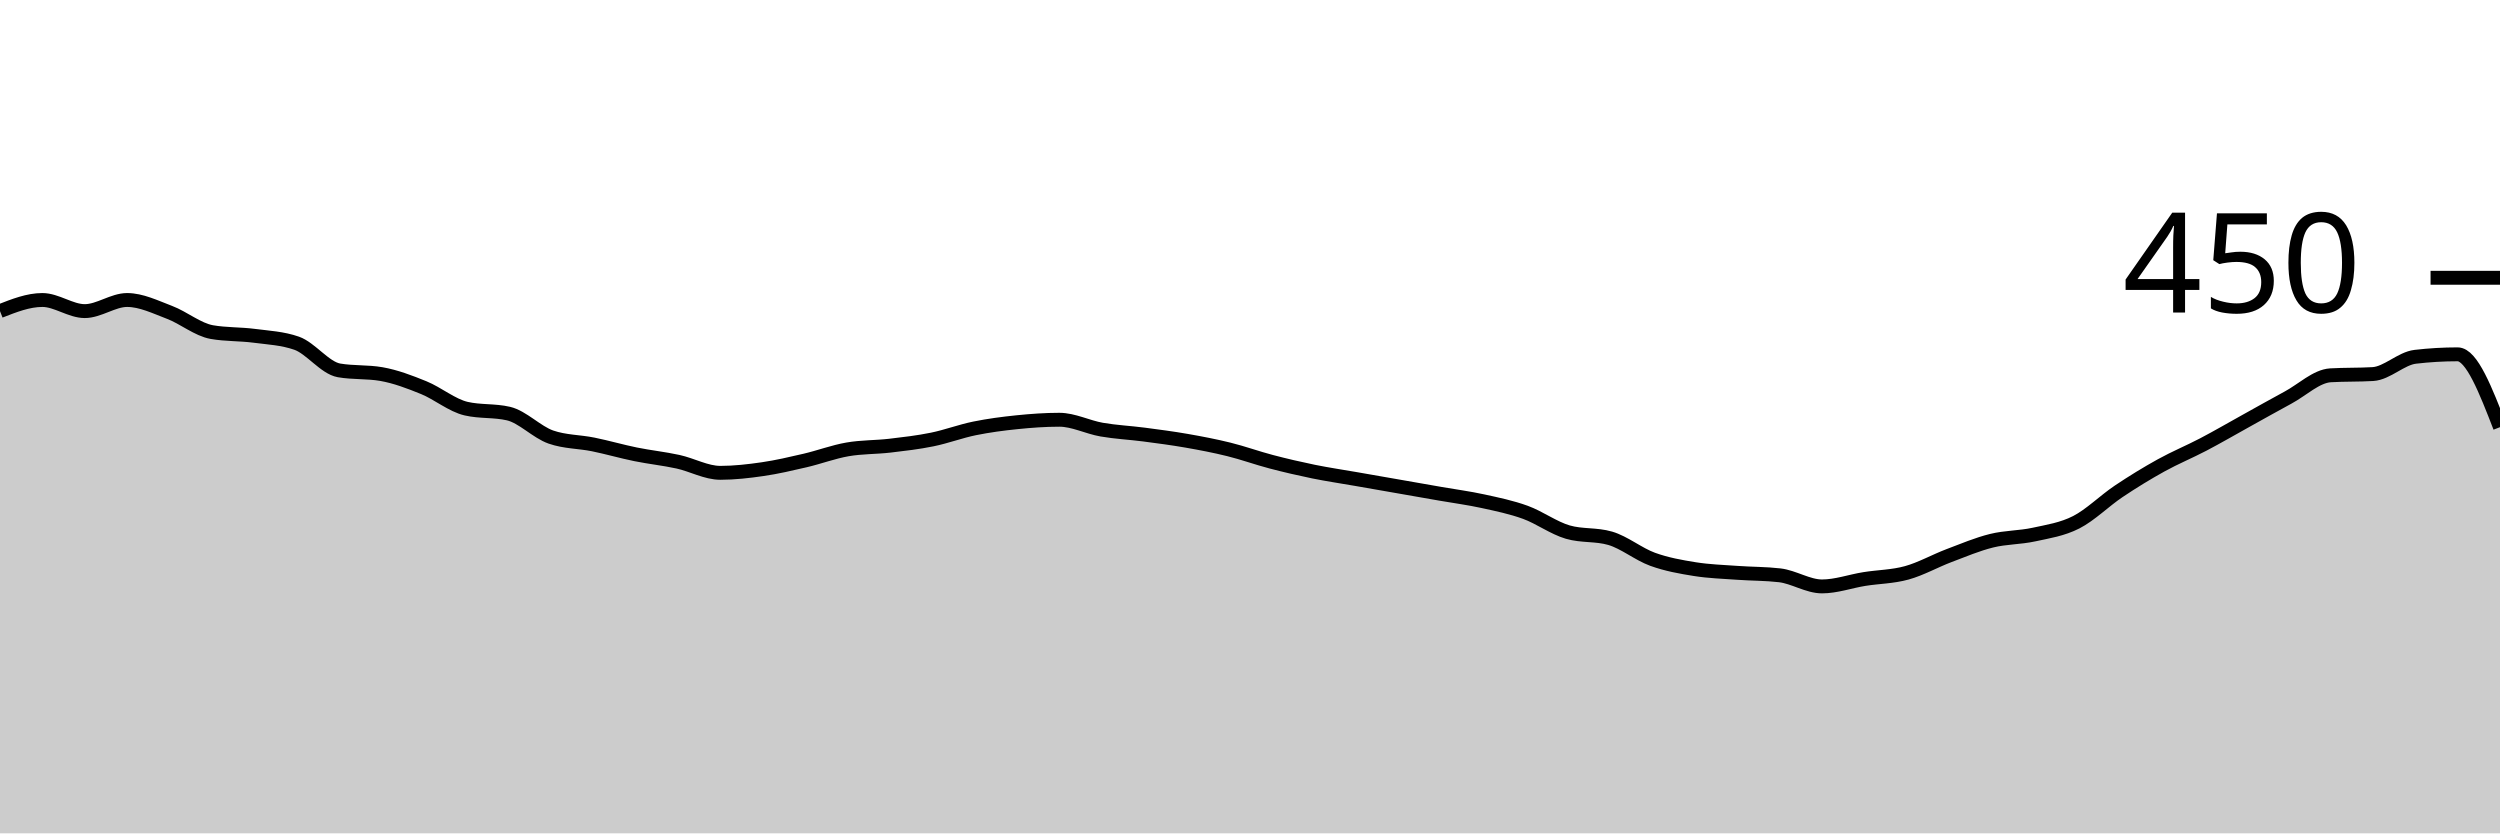
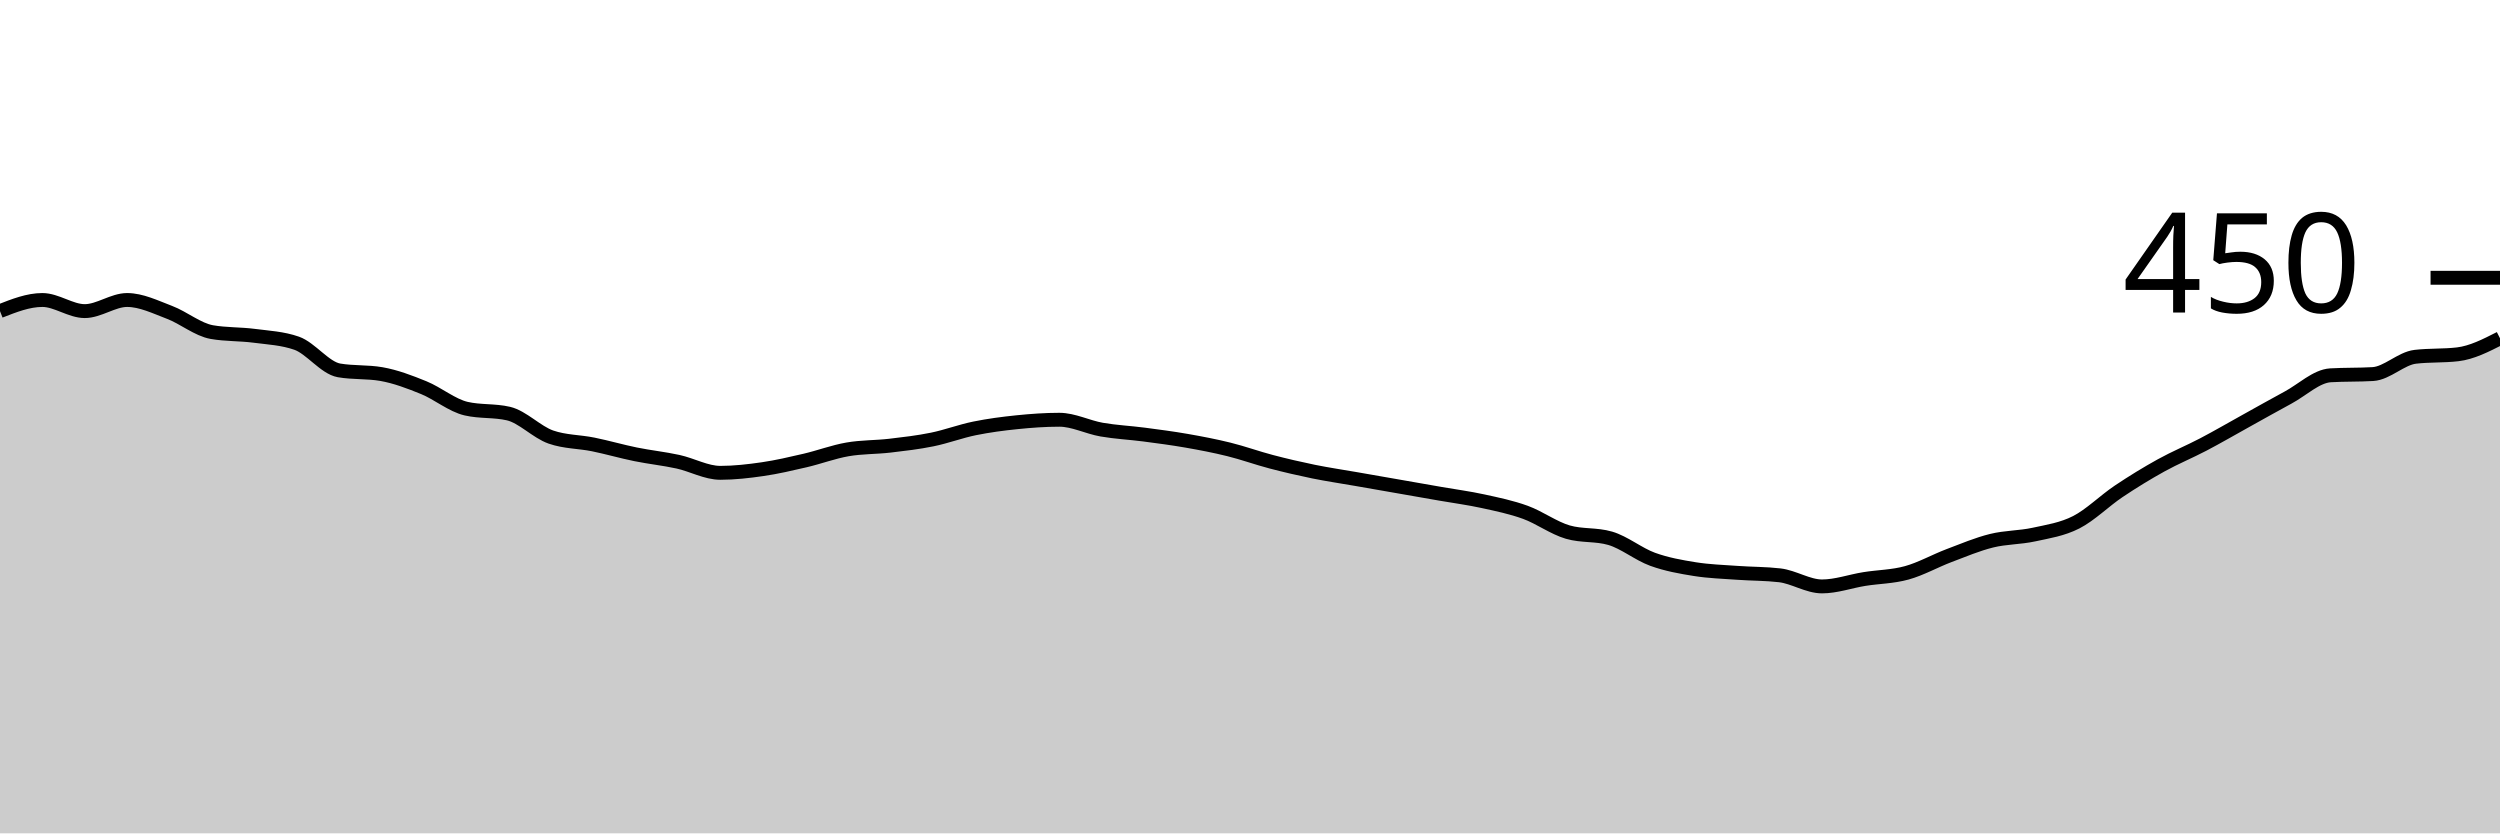
<svg xmlns="http://www.w3.org/2000/svg" viewBox="0 0 180 60">
  <g transform="translate(0,20)">
-     <path class="area" fill="rgba(0, 0, 0, 0.2)" d="M0,2.4C1.017,2,2.034,1.6,3.051,1.6C4.068,1.6,5.085,2.4,6.102,2.4C7.119,2.4,8.136,1.6,9.153,1.6C10.169,1.6,11.186,2.104,12.203,2.489C13.22,2.874,14.237,3.733,15.254,3.911C16.271,4.089,17.288,4.044,18.305,4.178C19.322,4.311,20.339,4.356,21.356,4.711C22.373,5.067,23.39,6.489,24.407,6.667C25.424,6.844,26.441,6.756,27.458,6.933C28.475,7.111,29.492,7.496,30.508,7.911C31.525,8.326,32.542,9.185,33.559,9.422C34.576,9.659,35.593,9.541,36.61,9.778C37.627,10.015,38.644,11.111,39.661,11.467C40.678,11.822,41.695,11.793,42.712,12C43.729,12.207,44.746,12.504,45.763,12.711C46.78,12.919,47.797,13.022,48.814,13.244C49.831,13.467,50.847,14.044,51.864,14.044C52.881,14.044,53.898,13.926,54.915,13.778C55.932,13.63,56.949,13.393,57.966,13.156C58.983,12.919,60,12.533,61.017,12.356C62.034,12.178,63.051,12.207,64.068,12.089C65.085,11.97,66.102,11.852,67.119,11.644C68.136,11.437,69.153,11.052,70.169,10.844C71.186,10.637,72.203,10.504,73.22,10.4C74.237,10.296,75.254,10.222,76.271,10.222C77.288,10.222,78.305,10.756,79.322,10.933C80.339,11.111,81.356,11.156,82.373,11.289C83.39,11.422,84.407,11.556,85.424,11.733C86.441,11.911,87.458,12.104,88.475,12.356C89.492,12.607,90.508,12.978,91.525,13.244C92.542,13.511,93.559,13.748,94.576,13.956C95.593,14.163,96.61,14.311,97.627,14.489C98.644,14.667,99.661,14.844,100.678,15.022C101.695,15.2,102.712,15.378,103.729,15.556C104.746,15.733,105.763,15.867,106.78,16.089C107.797,16.311,108.814,16.519,109.831,16.889C110.847,17.259,111.864,18.015,112.881,18.311C113.898,18.607,114.915,18.459,115.932,18.756C116.949,19.052,117.966,19.896,118.983,20.267C120,20.637,121.017,20.815,122.034,20.978C123.051,21.141,124.068,21.17,125.085,21.244C126.102,21.319,127.119,21.304,128.136,21.422C129.153,21.541,130.169,22.222,131.186,22.222C132.203,22.222,133.22,21.852,134.237,21.689C135.254,21.526,136.271,21.526,137.288,21.244C138.305,20.963,139.322,20.385,140.339,20C141.356,19.615,142.373,19.185,143.39,18.933C144.407,18.681,145.424,18.711,146.441,18.489C147.458,18.267,148.475,18.119,149.492,17.6C150.508,17.081,151.525,16.059,152.542,15.378C153.559,14.696,154.576,14.074,155.593,13.511C156.61,12.948,157.627,12.533,158.644,12C159.661,11.467,160.678,10.874,161.695,10.311C162.712,9.748,163.729,9.17,164.746,8.622C165.763,8.074,166.78,7.081,167.797,7.022C168.814,6.963,169.831,6.993,170.847,6.933C171.864,6.874,172.881,5.807,173.898,5.689C174.915,5.57,175.932,5.511,176.949,5.511C177.966,5.511,178.983,8.133,180,10.756L180,40C178.983,40,177.966,40,176.949,40C175.932,40,174.915,40,173.898,40C172.881,40,171.864,40,170.847,40C169.831,40,168.814,40,167.797,40C166.78,40,165.763,40,164.746,40C163.729,40,162.712,40,161.695,40C160.678,40,159.661,40,158.644,40C157.627,40,156.61,40,155.593,40C154.576,40,153.559,40,152.542,40C151.525,40,150.508,40,149.492,40C148.475,40,147.458,40,146.441,40C145.424,40,144.407,40,143.39,40C142.373,40,141.356,40,140.339,40C139.322,40,138.305,40,137.288,40C136.271,40,135.254,40,134.237,40C133.22,40,132.203,40,131.186,40C130.169,40,129.153,40,128.136,40C127.119,40,126.102,40,125.085,40C124.068,40,123.051,40,122.034,40C121.017,40,120,40,118.983,40C117.966,40,116.949,40,115.932,40C114.915,40,113.898,40,112.881,40C111.864,40,110.847,40,109.831,40C108.814,40,107.797,40,106.78,40C105.763,40,104.746,40,103.729,40C102.712,40,101.695,40,100.678,40C99.661,40,98.644,40,97.627,40C96.61,40,95.593,40,94.576,40C93.559,40,92.542,40,91.525,40C90.508,40,89.492,40,88.475,40C87.458,40,86.441,40,85.424,40C84.407,40,83.39,40,82.373,40C81.356,40,80.339,40,79.322,40C78.305,40,77.288,40,76.271,40C75.254,40,74.237,40,73.22,40C72.203,40,71.186,40,70.169,40C69.153,40,68.136,40,67.119,40C66.102,40,65.085,40,64.068,40C63.051,40,62.034,40,61.017,40C60,40,58.983,40,57.966,40C56.949,40,55.932,40,54.915,40C53.898,40,52.881,40,51.864,40C50.847,40,49.831,40,48.814,40C47.797,40,46.78,40,45.763,40C44.746,40,43.729,40,42.712,40C41.695,40,40.678,40,39.661,40C38.644,40,37.627,40,36.61,40C35.593,40,34.576,40,33.559,40C32.542,40,31.525,40,30.508,40C29.492,40,28.475,40,27.458,40C26.441,40,25.424,40,24.407,40C23.39,40,22.373,40,21.356,40C20.339,40,19.322,40,18.305,40C17.288,40,16.271,40,15.254,40C14.237,40,13.22,40,12.203,40C11.186,40,10.169,40,9.153,40C8.136,40,7.119,40,6.102,40C5.085,40,4.068,40,3.051,40C2.034,40,1.017,40,0,40Z" />
-     <path class="line" stroke="black" fill="none" d="M0,2.4C1.017,2,2.034,1.6,3.051,1.6C4.068,1.6,5.085,2.4,6.102,2.4C7.119,2.4,8.136,1.6,9.153,1.6C10.169,1.6,11.186,2.104,12.203,2.489C13.22,2.874,14.237,3.733,15.254,3.911C16.271,4.089,17.288,4.044,18.305,4.178C19.322,4.311,20.339,4.356,21.356,4.711C22.373,5.067,23.39,6.489,24.407,6.667C25.424,6.844,26.441,6.756,27.458,6.933C28.475,7.111,29.492,7.496,30.508,7.911C31.525,8.326,32.542,9.185,33.559,9.422C34.576,9.659,35.593,9.541,36.61,9.778C37.627,10.015,38.644,11.111,39.661,11.467C40.678,11.822,41.695,11.793,42.712,12C43.729,12.207,44.746,12.504,45.763,12.711C46.78,12.919,47.797,13.022,48.814,13.244C49.831,13.467,50.847,14.044,51.864,14.044C52.881,14.044,53.898,13.926,54.915,13.778C55.932,13.63,56.949,13.393,57.966,13.156C58.983,12.919,60,12.533,61.017,12.356C62.034,12.178,63.051,12.207,64.068,12.089C65.085,11.97,66.102,11.852,67.119,11.644C68.136,11.437,69.153,11.052,70.169,10.844C71.186,10.637,72.203,10.504,73.22,10.4C74.237,10.296,75.254,10.222,76.271,10.222C77.288,10.222,78.305,10.756,79.322,10.933C80.339,11.111,81.356,11.156,82.373,11.289C83.39,11.422,84.407,11.556,85.424,11.733C86.441,11.911,87.458,12.104,88.475,12.356C89.492,12.607,90.508,12.978,91.525,13.244C92.542,13.511,93.559,13.748,94.576,13.956C95.593,14.163,96.61,14.311,97.627,14.489C98.644,14.667,99.661,14.844,100.678,15.022C101.695,15.2,102.712,15.378,103.729,15.556C104.746,15.733,105.763,15.867,106.78,16.089C107.797,16.311,108.814,16.519,109.831,16.889C110.847,17.259,111.864,18.015,112.881,18.311C113.898,18.607,114.915,18.459,115.932,18.756C116.949,19.052,117.966,19.896,118.983,20.267C120,20.637,121.017,20.815,122.034,20.978C123.051,21.141,124.068,21.17,125.085,21.244C126.102,21.319,127.119,21.304,128.136,21.422C129.153,21.541,130.169,22.222,131.186,22.222C132.203,22.222,133.22,21.852,134.237,21.689C135.254,21.526,136.271,21.526,137.288,21.244C138.305,20.963,139.322,20.385,140.339,20C141.356,19.615,142.373,19.185,143.39,18.933C144.407,18.681,145.424,18.711,146.441,18.489C147.458,18.267,148.475,18.119,149.492,17.6C150.508,17.081,151.525,16.059,152.542,15.378C153.559,14.696,154.576,14.074,155.593,13.511C156.61,12.948,157.627,12.533,158.644,12C159.661,11.467,160.678,10.874,161.695,10.311C162.712,9.748,163.729,9.17,164.746,8.622C165.763,8.074,166.78,7.081,167.797,7.022C168.814,6.963,169.831,6.993,170.847,6.933C171.864,6.874,172.881,5.807,173.898,5.689C174.915,5.57,175.932,5.511,176.949,5.511C177.966,5.511,178.983,8.133,180,10.756" />
+     <path class="area" fill="rgba(0, 0, 0, 0.2)" d="M0,2.4C1.017,2,2.034,1.6,3.051,1.6C4.068,1.6,5.085,2.4,6.102,2.4C7.119,2.4,8.136,1.6,9.153,1.6C10.169,1.6,11.186,2.104,12.203,2.489C13.22,2.874,14.237,3.733,15.254,3.911C16.271,4.089,17.288,4.044,18.305,4.178C19.322,4.311,20.339,4.356,21.356,4.711C22.373,5.067,23.39,6.489,24.407,6.667C25.424,6.844,26.441,6.756,27.458,6.933C28.475,7.111,29.492,7.496,30.508,7.911C31.525,8.326,32.542,9.185,33.559,9.422C34.576,9.659,35.593,9.541,36.61,9.778C37.627,10.015,38.644,11.111,39.661,11.467C40.678,11.822,41.695,11.793,42.712,12C43.729,12.207,44.746,12.504,45.763,12.711C46.78,12.919,47.797,13.022,48.814,13.244C49.831,13.467,50.847,14.044,51.864,14.044C52.881,14.044,53.898,13.926,54.915,13.778C55.932,13.63,56.949,13.393,57.966,13.156C58.983,12.919,60,12.533,61.017,12.356C62.034,12.178,63.051,12.207,64.068,12.089C65.085,11.97,66.102,11.852,67.119,11.644C68.136,11.437,69.153,11.052,70.169,10.844C71.186,10.637,72.203,10.504,73.22,10.4C74.237,10.296,75.254,10.222,76.271,10.222C77.288,10.222,78.305,10.756,79.322,10.933C80.339,11.111,81.356,11.156,82.373,11.289C83.39,11.422,84.407,11.556,85.424,11.733C86.441,11.911,87.458,12.104,88.475,12.356C89.492,12.607,90.508,12.978,91.525,13.244C92.542,13.511,93.559,13.748,94.576,13.956C95.593,14.163,96.61,14.311,97.627,14.489C98.644,14.667,99.661,14.844,100.678,15.022C101.695,15.2,102.712,15.378,103.729,15.556C104.746,15.733,105.763,15.867,106.78,16.089C107.797,16.311,108.814,16.519,109.831,16.889C110.847,17.259,111.864,18.015,112.881,18.311C113.898,18.607,114.915,18.459,115.932,18.756C116.949,19.052,117.966,19.896,118.983,20.267C120,20.637,121.017,20.815,122.034,20.978C123.051,21.141,124.068,21.17,125.085,21.244C126.102,21.319,127.119,21.304,128.136,21.422C129.153,21.541,130.169,22.222,131.186,22.222C132.203,22.222,133.22,21.852,134.237,21.689C135.254,21.526,136.271,21.526,137.288,21.244C138.305,20.963,139.322,20.385,140.339,20C141.356,19.615,142.373,19.185,143.39,18.933C144.407,18.681,145.424,18.711,146.441,18.489C147.458,18.267,148.475,18.119,149.492,17.6C150.508,17.081,151.525,16.059,152.542,15.378C153.559,14.696,154.576,14.074,155.593,13.511C156.61,12.948,157.627,12.533,158.644,12C159.661,11.467,160.678,10.874,161.695,10.311C162.712,9.748,163.729,9.17,164.746,8.622C165.763,8.074,166.78,7.081,167.797,7.022C168.814,6.963,169.831,6.993,170.847,6.933C171.864,6.874,172.881,5.807,173.898,5.689C174.915,5.57,175.932,5.63,176.949,5.511C177.966,5.393,178.983,4.874,180,4.356L180,40C178.983,40,177.966,40,176.949,40C175.932,40,174.915,40,173.898,40C172.881,40,171.864,40,170.847,40C169.831,40,168.814,40,167.797,40C166.78,40,165.763,40,164.746,40C163.729,40,162.712,40,161.695,40C160.678,40,159.661,40,158.644,40C157.627,40,156.61,40,155.593,40C154.576,40,153.559,40,152.542,40C151.525,40,150.508,40,149.492,40C148.475,40,147.458,40,146.441,40C145.424,40,144.407,40,143.39,40C142.373,40,141.356,40,140.339,40C139.322,40,138.305,40,137.288,40C136.271,40,135.254,40,134.237,40C133.22,40,132.203,40,131.186,40C130.169,40,129.153,40,128.136,40C127.119,40,126.102,40,125.085,40C124.068,40,123.051,40,122.034,40C121.017,40,120,40,118.983,40C117.966,40,116.949,40,115.932,40C114.915,40,113.898,40,112.881,40C111.864,40,110.847,40,109.831,40C108.814,40,107.797,40,106.78,40C105.763,40,104.746,40,103.729,40C102.712,40,101.695,40,100.678,40C99.661,40,98.644,40,97.627,40C96.61,40,95.593,40,94.576,40C93.559,40,92.542,40,91.525,40C90.508,40,89.492,40,88.475,40C87.458,40,86.441,40,85.424,40C84.407,40,83.39,40,82.373,40C81.356,40,80.339,40,79.322,40C78.305,40,77.288,40,76.271,40C75.254,40,74.237,40,73.22,40C72.203,40,71.186,40,70.169,40C69.153,40,68.136,40,67.119,40C66.102,40,65.085,40,64.068,40C63.051,40,62.034,40,61.017,40C60,40,58.983,40,57.966,40C56.949,40,55.932,40,54.915,40C53.898,40,52.881,40,51.864,40C50.847,40,49.831,40,48.814,40C47.797,40,46.78,40,45.763,40C44.746,40,43.729,40,42.712,40C41.695,40,40.678,40,39.661,40C38.644,40,37.627,40,36.61,40C35.593,40,34.576,40,33.559,40C32.542,40,31.525,40,30.508,40C29.492,40,28.475,40,27.458,40C26.441,40,25.424,40,24.407,40C23.39,40,22.373,40,21.356,40C20.339,40,19.322,40,18.305,40C17.288,40,16.271,40,15.254,40C14.237,40,13.22,40,12.203,40C11.186,40,10.169,40,9.153,40C8.136,40,7.119,40,6.102,40C5.085,40,4.068,40,3.051,40C2.034,40,1.017,40,0,40Z" />
+     <path class="line" stroke="black" fill="none" d="M0,2.4C1.017,2,2.034,1.6,3.051,1.6C4.068,1.6,5.085,2.4,6.102,2.4C7.119,2.4,8.136,1.6,9.153,1.6C10.169,1.6,11.186,2.104,12.203,2.489C13.22,2.874,14.237,3.733,15.254,3.911C16.271,4.089,17.288,4.044,18.305,4.178C19.322,4.311,20.339,4.356,21.356,4.711C22.373,5.067,23.39,6.489,24.407,6.667C25.424,6.844,26.441,6.756,27.458,6.933C28.475,7.111,29.492,7.496,30.508,7.911C31.525,8.326,32.542,9.185,33.559,9.422C34.576,9.659,35.593,9.541,36.61,9.778C37.627,10.015,38.644,11.111,39.661,11.467C40.678,11.822,41.695,11.793,42.712,12C43.729,12.207,44.746,12.504,45.763,12.711C46.78,12.919,47.797,13.022,48.814,13.244C49.831,13.467,50.847,14.044,51.864,14.044C52.881,14.044,53.898,13.926,54.915,13.778C55.932,13.63,56.949,13.393,57.966,13.156C58.983,12.919,60,12.533,61.017,12.356C62.034,12.178,63.051,12.207,64.068,12.089C65.085,11.97,66.102,11.852,67.119,11.644C68.136,11.437,69.153,11.052,70.169,10.844C71.186,10.637,72.203,10.504,73.22,10.4C74.237,10.296,75.254,10.222,76.271,10.222C77.288,10.222,78.305,10.756,79.322,10.933C80.339,11.111,81.356,11.156,82.373,11.289C83.39,11.422,84.407,11.556,85.424,11.733C86.441,11.911,87.458,12.104,88.475,12.356C89.492,12.607,90.508,12.978,91.525,13.244C92.542,13.511,93.559,13.748,94.576,13.956C95.593,14.163,96.61,14.311,97.627,14.489C98.644,14.667,99.661,14.844,100.678,15.022C101.695,15.2,102.712,15.378,103.729,15.556C104.746,15.733,105.763,15.867,106.78,16.089C107.797,16.311,108.814,16.519,109.831,16.889C110.847,17.259,111.864,18.015,112.881,18.311C113.898,18.607,114.915,18.459,115.932,18.756C116.949,19.052,117.966,19.896,118.983,20.267C120,20.637,121.017,20.815,122.034,20.978C123.051,21.141,124.068,21.17,125.085,21.244C126.102,21.319,127.119,21.304,128.136,21.422C129.153,21.541,130.169,22.222,131.186,22.222C132.203,22.222,133.22,21.852,134.237,21.689C135.254,21.526,136.271,21.526,137.288,21.244C138.305,20.963,139.322,20.385,140.339,20C141.356,19.615,142.373,19.185,143.39,18.933C144.407,18.681,145.424,18.711,146.441,18.489C147.458,18.267,148.475,18.119,149.492,17.6C150.508,17.081,151.525,16.059,152.542,15.378C153.559,14.696,154.576,14.074,155.593,13.511C156.61,12.948,157.627,12.533,158.644,12C159.661,11.467,160.678,10.874,161.695,10.311C162.712,9.748,163.729,9.17,164.746,8.622C165.763,8.074,166.78,7.081,167.797,7.022C168.814,6.963,169.831,6.993,170.847,6.933C171.864,6.874,172.881,5.807,173.898,5.689C174.915,5.57,175.932,5.63,176.949,5.511C177.966,5.393,178.983,4.874,180,4.356" />
    <path class="axis-ceiling" stroke-width="1" stroke="black" fill="none" d="M175,0L180,0" />
    <text class="axis-ceiling-label" font-family="sans-serif" text-anchor="end" font-size="10px" x="170" y="2.5">450</text>
  </g>
</svg>
